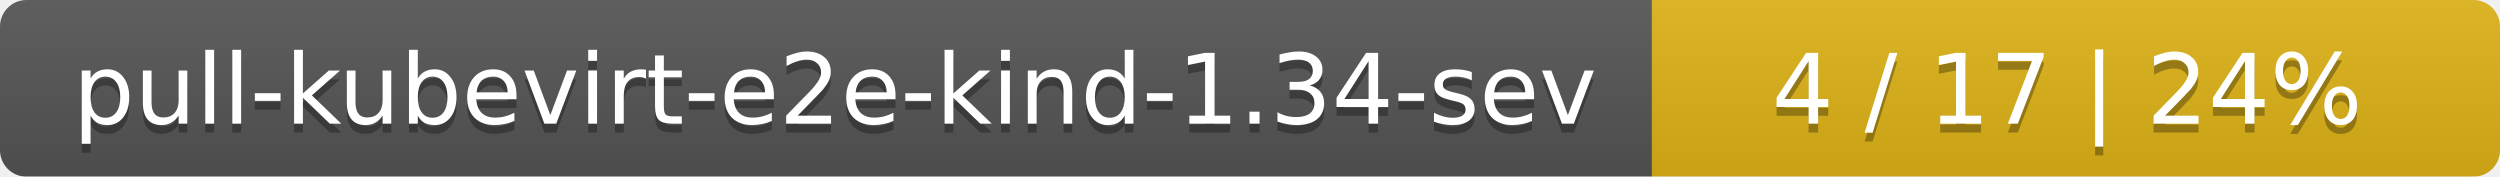
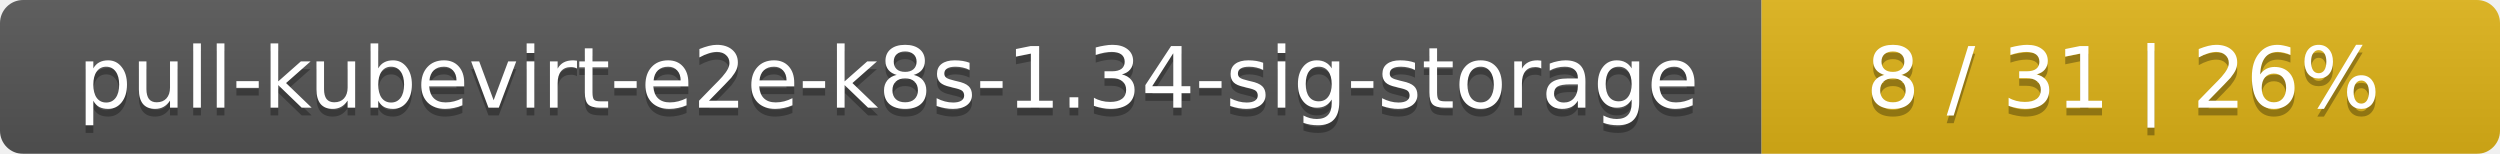
- <svg xmlns="http://www.w3.org/2000/svg" width="283" height="20">
+ <svg xmlns="http://www.w3.org/2000/svg" width="325" height="20">
  <linearGradient id="smooth" x2="0" y2="100%">
    <stop offset="0" stop-color="#bbb" stop-opacity=".1" />
    <stop offset="1" stop-opacity=".1" />
  </linearGradient>
  <mask id="round">
-     <rect width="283" height="20" rx="3" fill="#fff" />
+     <rect width="325" height="20" rx="3" fill="#fff" />
  </mask>
  <g mask="url(#round)">
-     <rect width="187" height="20" fill="#555" />
-     <rect x="187" width="96" height="20" fill="#dfb317" />
-     <rect width="283" height="20" fill="url(#smooth)" />
+     <rect width="229" height="20" fill="#555" />
+     <rect x="229" width="96" height="20" fill="#dfb317" />
+     <rect width="325" height="20" fill="url(#smooth)" />
  </g>
  <g fill="#fff" text-anchor="middle" font-family="DejaVu Sans,Verdana,Geneva,sans-serif" font-size="11">
-     <text x="94.5" y="15" fill="#010101" fill-opacity=".3">pull-kubevirt-e2e-kind-1.34-sev</text>
-     <text x="94.5" y="14">pull-kubevirt-e2e-kind-1.34-sev</text>
-     <text x="234" y="15" fill="#010101" fill-opacity=".3">4 / 17    |    24%</text>
-     <text x="234" y="14">4 / 17    |    24%</text>
+     <text x="115.5" y="15" fill="#010101" fill-opacity=".3">pull-kubevirt-e2e-k8s-1.34-sig-storage</text>
+     <text x="115.5" y="14">pull-kubevirt-e2e-k8s-1.34-sig-storage</text>
+     <text x="276" y="15" fill="#010101" fill-opacity=".3">8 / 31    |    26%</text>
+     <text x="276" y="14">8 / 31    |    26%</text>
  </g>
</svg>
